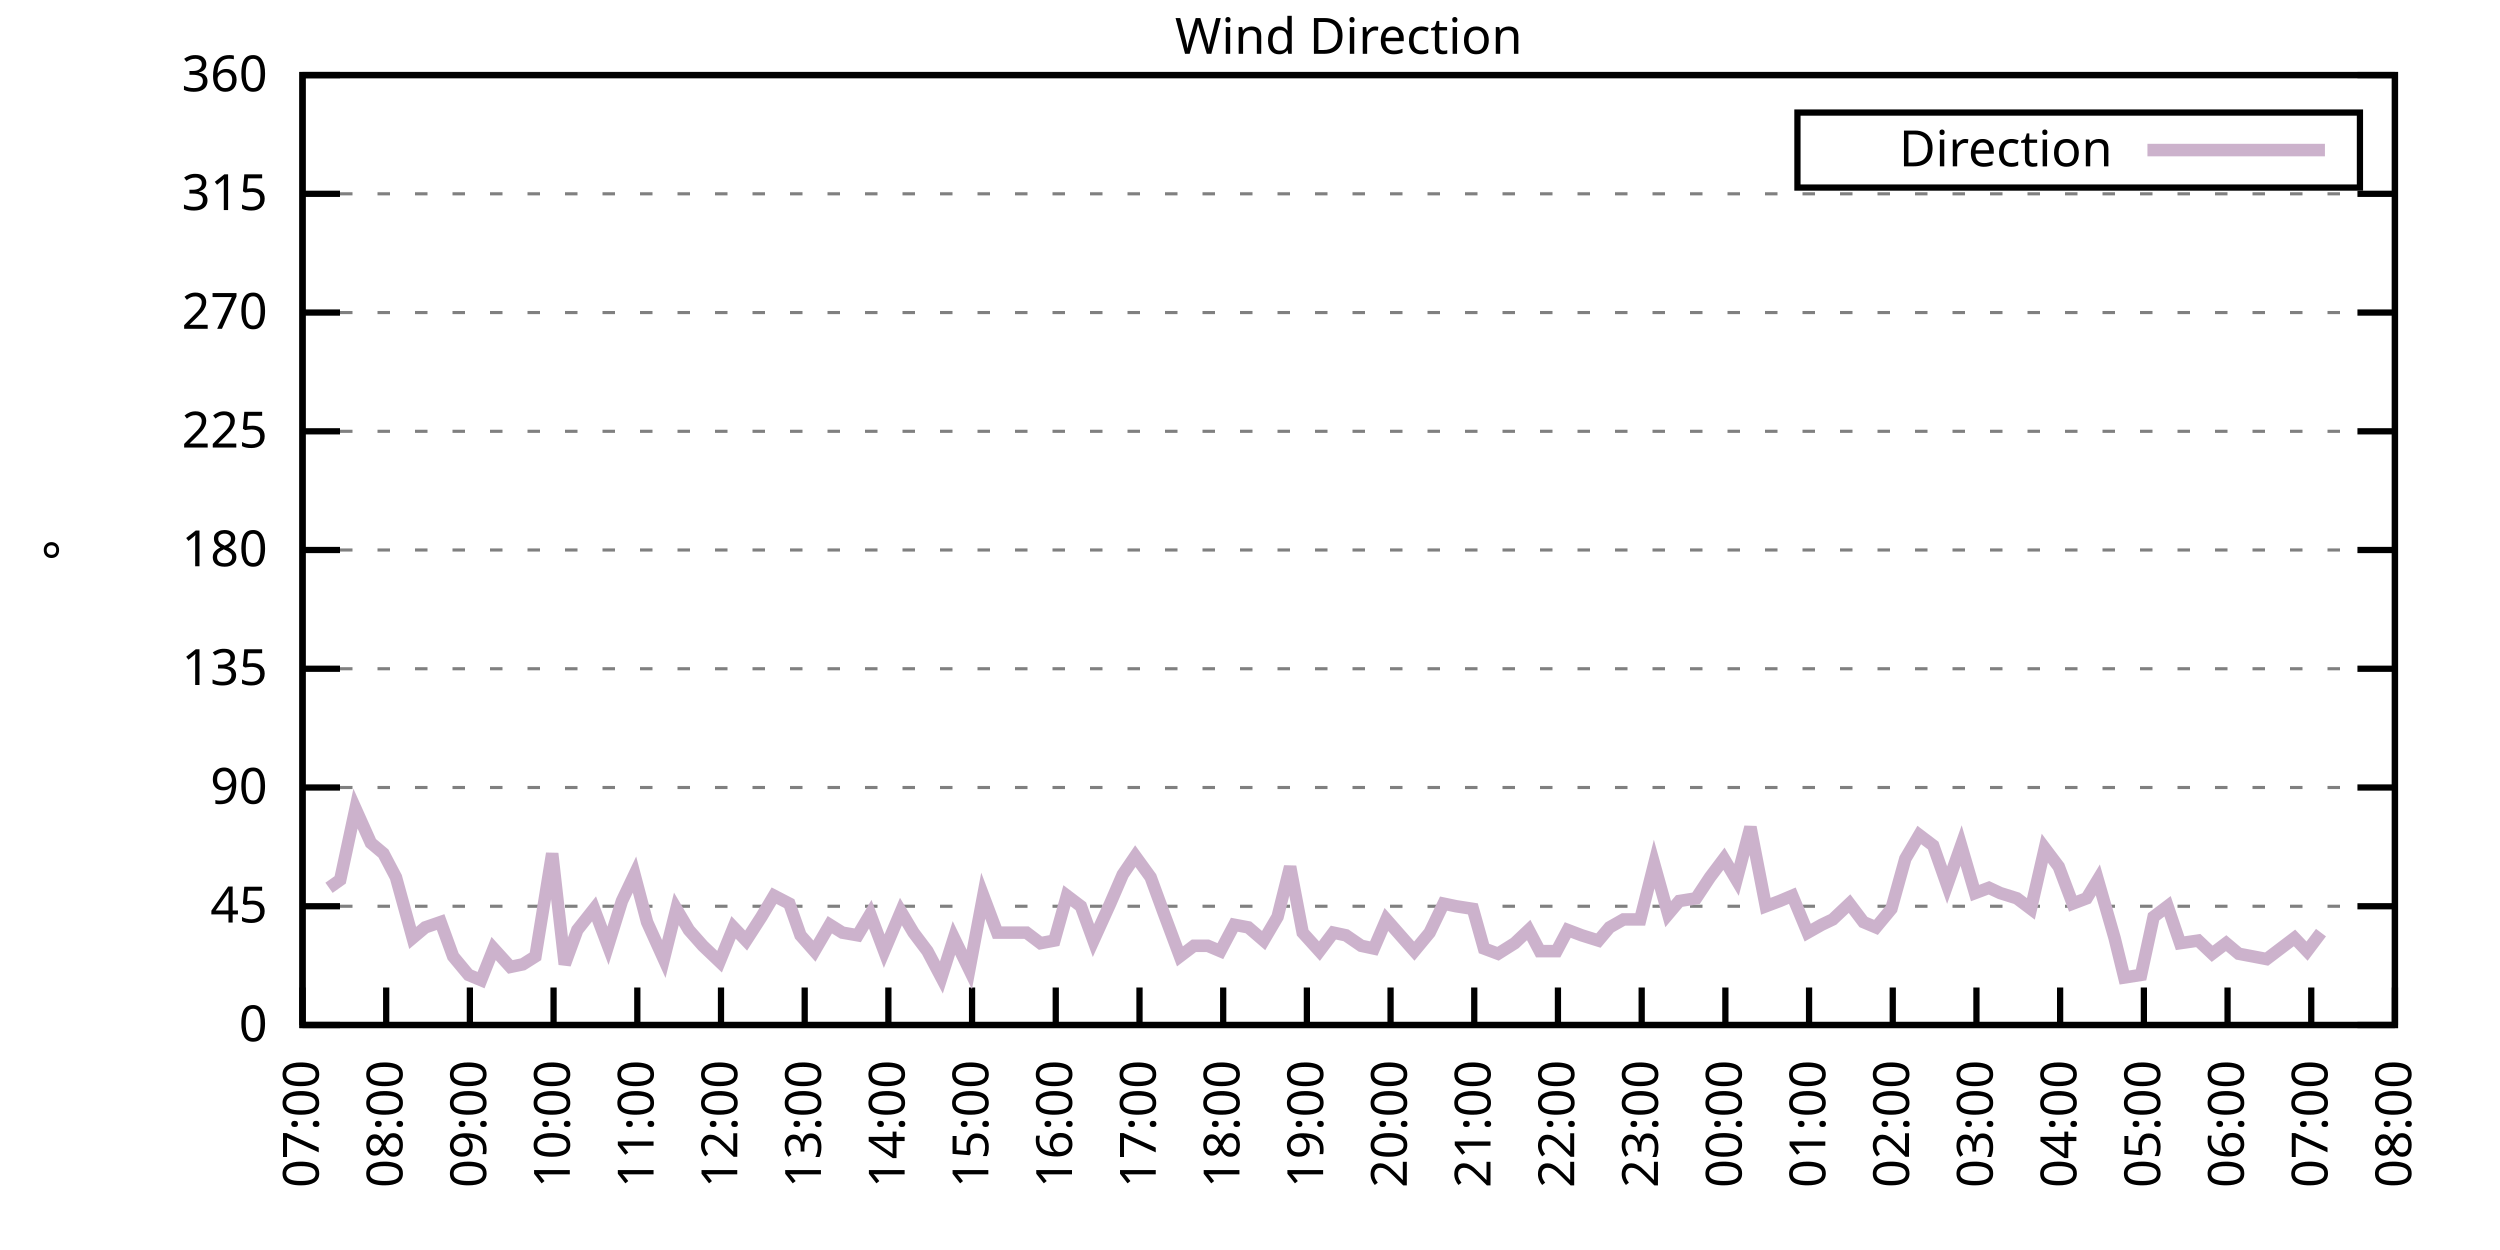
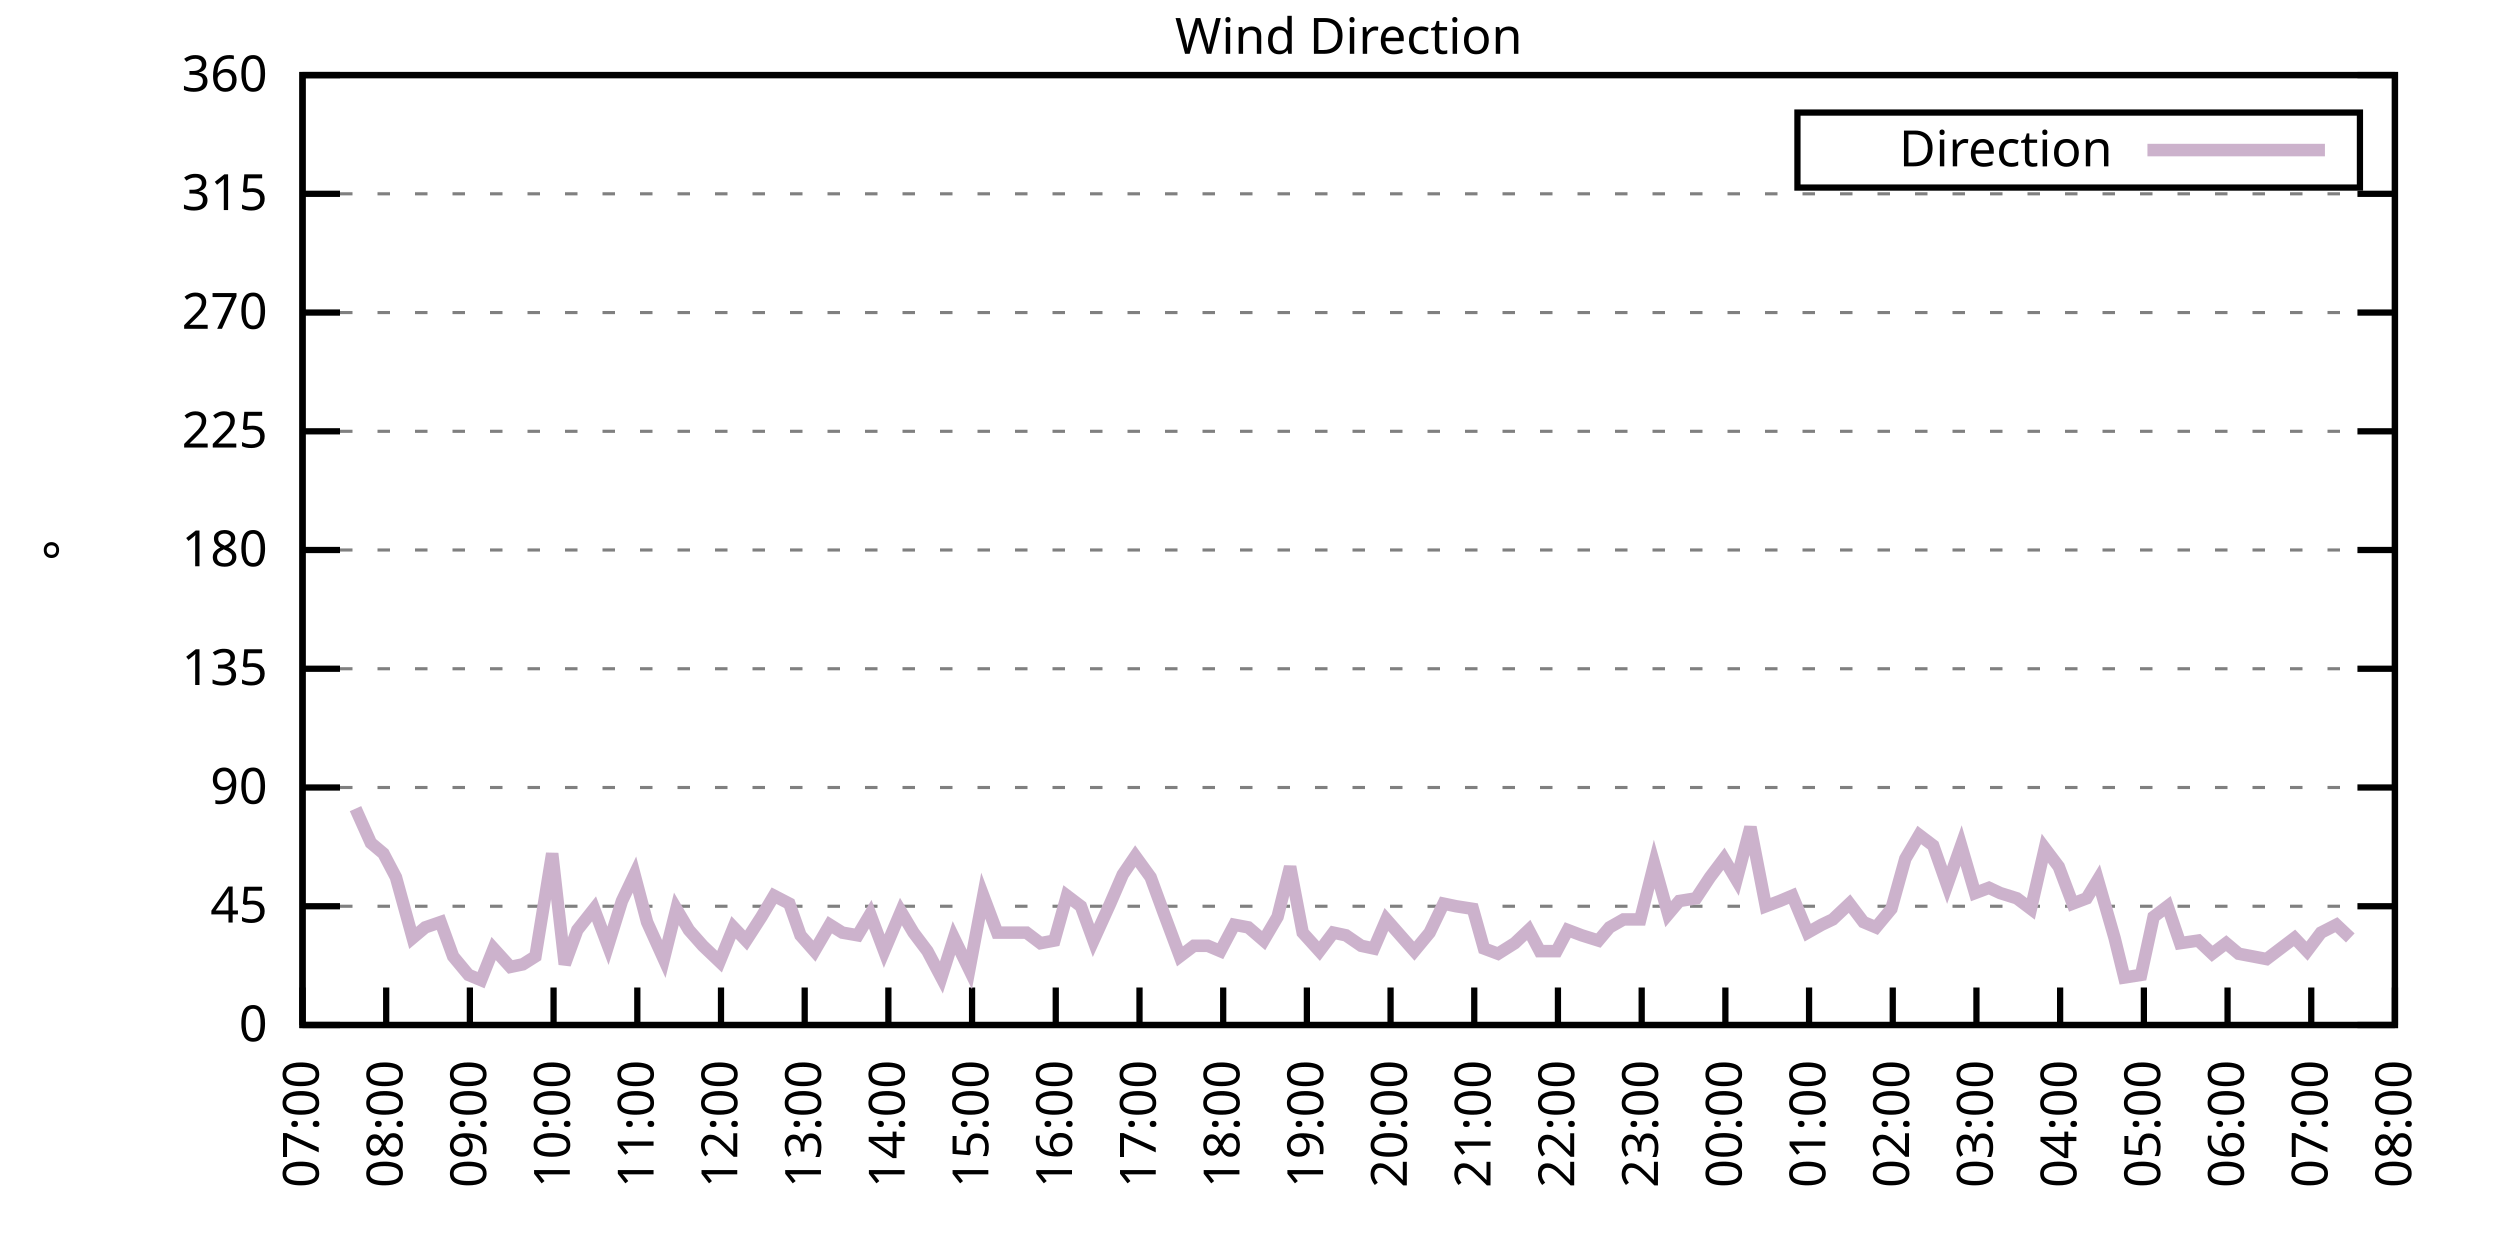
<svg xmlns="http://www.w3.org/2000/svg" xmlns:xlink="http://www.w3.org/1999/xlink" width="400" height="200" viewBox="0 0 400 200">
  <g id="gnuplot_canvas">
    <rect x="0" y="0" width="400" height="200" fill="none" />
    <defs>
      <circle id="gpDot" r="0.5" stroke-width="0.5" stroke="currentColor" />
      <path id="gpPt0" stroke-width="0.333" stroke="currentColor" d="M-1,0 h2 M0,-1 v2" />
      <path id="gpPt1" stroke-width="0.333" stroke="currentColor" d="M-1,-1 L1,1 M1,-1 L-1,1" />
      <path id="gpPt2" stroke-width="0.333" stroke="currentColor" d="M-1,0 L1,0 M0,-1 L0,1 M-1,-1 L1,1 M-1,1 L1,-1" />
      <rect id="gpPt3" stroke-width="0.333" stroke="currentColor" x="-1" y="-1" width="2" height="2" />
      <rect id="gpPt4" stroke-width="0.333" stroke="currentColor" fill="currentColor" x="-1" y="-1" width="2" height="2" />
      <circle id="gpPt5" stroke-width="0.333" stroke="currentColor" cx="0" cy="0" r="1" />
      <use xlink:href="#gpPt5" id="gpPt6" fill="currentColor" stroke="none" />
      <path id="gpPt7" stroke-width="0.333" stroke="currentColor" d="M0,-1.33 L-1.33,0.67 L1.33,0.67 z" />
      <use xlink:href="#gpPt7" id="gpPt8" fill="currentColor" stroke="none" />
      <use xlink:href="#gpPt7" id="gpPt9" stroke="currentColor" transform="rotate(180)" />
      <use xlink:href="#gpPt9" id="gpPt10" fill="currentColor" stroke="none" />
      <use xlink:href="#gpPt3" id="gpPt11" stroke="currentColor" transform="rotate(45)" />
      <use xlink:href="#gpPt11" id="gpPt12" fill="currentColor" stroke="none" />
      <path id="gpPt13" stroke-width="0.333" stroke="currentColor" d="M0,1.330 L1.265,0.411 L0.782,-1.067 L-0.782,-1.076 L-1.265,0.411 z" />
      <use xlink:href="#gpPt13" id="gpPt14" fill="currentColor" stroke="none" />
      <filter id="textbox" filterUnits="objectBoundingBox" x="0" y="0" height="1" width="1">
        <feFlood flood-color="white" flood-opacity="1" result="bgnd" />
        <feComposite in="SourceGraphic" in2="bgnd" operator="atop" />
      </filter>
      <filter id="greybox" filterUnits="objectBoundingBox" x="0" y="0" height="1" width="1">
        <feFlood flood-color="lightgrey" flood-opacity="1" result="grey" />
        <feComposite in="SourceGraphic" in2="grey" operator="atop" />
      </filter>
    </defs>
    <g fill="none" color="white" stroke="currentColor" stroke-width="1.00" stroke-linecap="butt" stroke-linejoin="miter">
</g>
    <g fill="none" color="black" stroke="currentColor" stroke-width="1.00" stroke-linecap="butt" stroke-linejoin="miter">
      <g stroke="none" shape-rendering="crispEdges">
        <polygon fill="rgb(255, 255, 255)" points="48.40,164.00 383.18,164.00 383.18,12.02 48.40,12.02 " />
      </g>
    </g>
    <g fill="none" color="black" stroke="currentColor" stroke-width="1.00" stroke-linecap="butt" stroke-linejoin="miter">
</g>
    <g fill="none" color="black" stroke="black" stroke-width="0.50" stroke-linecap="butt" stroke-linejoin="miter">
</g>
    <g fill="none" color="gray" stroke="currentColor" stroke-width="0.50" stroke-linecap="butt" stroke-linejoin="miter">
      <path stroke="gray" stroke-dasharray="2,4" class="gridline" d="M48.40,164.00 L383.19,164.00  " />
    </g>
    <g fill="none" color="gray" stroke="gray" stroke-width="1.00" stroke-linecap="butt" stroke-linejoin="miter">
</g>
    <g fill="none" color="black" stroke="currentColor" stroke-width="1.00" stroke-linecap="butt" stroke-linejoin="miter">
      <path stroke="black" d="M48.40,164.00 L54.40,164.00 M383.19,164.00 L377.19,164.00  " />
      <g transform="translate(42.80,166.60)" stroke="none" fill="black" font-family="Sans" font-size="8.00" text-anchor="end">
        <text>
          <tspan font-family="Sans"> 0</tspan>
        </text>
      </g>
    </g>
    <g fill="none" color="black" stroke="currentColor" stroke-width="1.00" stroke-linecap="butt" stroke-linejoin="miter">
</g>
    <g fill="none" color="black" stroke="black" stroke-width="0.50" stroke-linecap="butt" stroke-linejoin="miter">
</g>
    <g fill="none" color="gray" stroke="currentColor" stroke-width="0.50" stroke-linecap="butt" stroke-linejoin="miter">
      <path stroke="gray" stroke-dasharray="2,4" class="gridline" d="M48.40,145.00 L383.19,145.00  " />
    </g>
    <g fill="none" color="gray" stroke="gray" stroke-width="1.00" stroke-linecap="butt" stroke-linejoin="miter">
</g>
    <g fill="none" color="black" stroke="currentColor" stroke-width="1.00" stroke-linecap="butt" stroke-linejoin="miter">
      <path stroke="black" d="M48.40,145.00 L54.40,145.00 M383.19,145.00 L377.19,145.00  " />
      <g transform="translate(42.80,147.60)" stroke="none" fill="black" font-family="Sans" font-size="8.00" text-anchor="end">
        <text>
          <tspan font-family="Sans"> 45</tspan>
        </text>
      </g>
    </g>
    <g fill="none" color="black" stroke="currentColor" stroke-width="1.00" stroke-linecap="butt" stroke-linejoin="miter">
</g>
    <g fill="none" color="black" stroke="black" stroke-width="0.50" stroke-linecap="butt" stroke-linejoin="miter">
</g>
    <g fill="none" color="gray" stroke="currentColor" stroke-width="0.50" stroke-linecap="butt" stroke-linejoin="miter">
      <path stroke="gray" stroke-dasharray="2,4" class="gridline" d="M48.40,126.00 L383.19,126.00  " />
    </g>
    <g fill="none" color="gray" stroke="gray" stroke-width="1.00" stroke-linecap="butt" stroke-linejoin="miter">
</g>
    <g fill="none" color="black" stroke="currentColor" stroke-width="1.00" stroke-linecap="butt" stroke-linejoin="miter">
      <path stroke="black" d="M48.40,126.00 L54.40,126.00 M383.19,126.00 L377.19,126.00  " />
      <g transform="translate(42.80,128.60)" stroke="none" fill="black" font-family="Sans" font-size="8.00" text-anchor="end">
        <text>
          <tspan font-family="Sans"> 90</tspan>
        </text>
      </g>
    </g>
    <g fill="none" color="black" stroke="currentColor" stroke-width="1.00" stroke-linecap="butt" stroke-linejoin="miter">
</g>
    <g fill="none" color="black" stroke="black" stroke-width="0.50" stroke-linecap="butt" stroke-linejoin="miter">
</g>
    <g fill="none" color="gray" stroke="currentColor" stroke-width="0.50" stroke-linecap="butt" stroke-linejoin="miter">
      <path stroke="gray" stroke-dasharray="2,4" class="gridline" d="M48.40,107.00 L383.19,107.00  " />
    </g>
    <g fill="none" color="gray" stroke="gray" stroke-width="1.00" stroke-linecap="butt" stroke-linejoin="miter">
</g>
    <g fill="none" color="black" stroke="currentColor" stroke-width="1.00" stroke-linecap="butt" stroke-linejoin="miter">
      <path stroke="black" d="M48.40,107.00 L54.40,107.00 M383.19,107.00 L377.19,107.00  " />
      <g transform="translate(42.80,109.60)" stroke="none" fill="black" font-family="Sans" font-size="8.00" text-anchor="end">
        <text>
          <tspan font-family="Sans"> 135</tspan>
        </text>
      </g>
    </g>
    <g fill="none" color="black" stroke="currentColor" stroke-width="1.00" stroke-linecap="butt" stroke-linejoin="miter">
</g>
    <g fill="none" color="black" stroke="black" stroke-width="0.50" stroke-linecap="butt" stroke-linejoin="miter">
</g>
    <g fill="none" color="gray" stroke="currentColor" stroke-width="0.50" stroke-linecap="butt" stroke-linejoin="miter">
      <path stroke="gray" stroke-dasharray="2,4" class="gridline" d="M48.40,88.00 L383.19,88.00  " />
    </g>
    <g fill="none" color="gray" stroke="gray" stroke-width="1.00" stroke-linecap="butt" stroke-linejoin="miter">
</g>
    <g fill="none" color="black" stroke="currentColor" stroke-width="1.00" stroke-linecap="butt" stroke-linejoin="miter">
      <path stroke="black" d="M48.40,88.00 L54.40,88.00 M383.19,88.00 L377.19,88.00  " />
      <g transform="translate(42.80,90.60)" stroke="none" fill="black" font-family="Sans" font-size="8.00" text-anchor="end">
        <text>
          <tspan font-family="Sans"> 180</tspan>
        </text>
      </g>
    </g>
    <g fill="none" color="black" stroke="currentColor" stroke-width="1.00" stroke-linecap="butt" stroke-linejoin="miter">
</g>
    <g fill="none" color="black" stroke="black" stroke-width="0.50" stroke-linecap="butt" stroke-linejoin="miter">
</g>
    <g fill="none" color="gray" stroke="currentColor" stroke-width="0.50" stroke-linecap="butt" stroke-linejoin="miter">
      <path stroke="gray" stroke-dasharray="2,4" class="gridline" d="M48.40,69.01 L383.19,69.01  " />
    </g>
    <g fill="none" color="gray" stroke="gray" stroke-width="1.00" stroke-linecap="butt" stroke-linejoin="miter">
</g>
    <g fill="none" color="black" stroke="currentColor" stroke-width="1.00" stroke-linecap="butt" stroke-linejoin="miter">
      <path stroke="black" d="M48.40,69.01 L54.40,69.01 M383.19,69.01 L377.19,69.01  " />
      <g transform="translate(42.80,71.61)" stroke="none" fill="black" font-family="Sans" font-size="8.00" text-anchor="end">
        <text>
          <tspan font-family="Sans"> 225</tspan>
        </text>
      </g>
    </g>
    <g fill="none" color="black" stroke="currentColor" stroke-width="1.00" stroke-linecap="butt" stroke-linejoin="miter">
</g>
    <g fill="none" color="black" stroke="black" stroke-width="0.50" stroke-linecap="butt" stroke-linejoin="miter">
</g>
    <g fill="none" color="gray" stroke="currentColor" stroke-width="0.50" stroke-linecap="butt" stroke-linejoin="miter">
      <path stroke="gray" stroke-dasharray="2,4" class="gridline" d="M48.40,50.01 L383.19,50.01  " />
    </g>
    <g fill="none" color="gray" stroke="gray" stroke-width="1.00" stroke-linecap="butt" stroke-linejoin="miter">
</g>
    <g fill="none" color="black" stroke="currentColor" stroke-width="1.00" stroke-linecap="butt" stroke-linejoin="miter">
      <path stroke="black" d="M48.40,50.01 L54.40,50.01 M383.19,50.01 L377.19,50.01  " />
      <g transform="translate(42.80,52.61)" stroke="none" fill="black" font-family="Sans" font-size="8.00" text-anchor="end">
        <text>
          <tspan font-family="Sans"> 270</tspan>
        </text>
      </g>
    </g>
    <g fill="none" color="black" stroke="currentColor" stroke-width="1.00" stroke-linecap="butt" stroke-linejoin="miter">
</g>
    <g fill="none" color="black" stroke="black" stroke-width="0.50" stroke-linecap="butt" stroke-linejoin="miter">
</g>
    <g fill="none" color="gray" stroke="currentColor" stroke-width="0.50" stroke-linecap="butt" stroke-linejoin="miter">
      <path stroke="gray" stroke-dasharray="2,4" class="gridline" d="M48.40,31.01 L383.19,31.01  " />
    </g>
    <g fill="none" color="gray" stroke="gray" stroke-width="1.00" stroke-linecap="butt" stroke-linejoin="miter">
</g>
    <g fill="none" color="black" stroke="currentColor" stroke-width="1.00" stroke-linecap="butt" stroke-linejoin="miter">
      <path stroke="black" d="M48.40,31.01 L54.40,31.01 M383.19,31.01 L377.19,31.01  " />
      <g transform="translate(42.80,33.61)" stroke="none" fill="black" font-family="Sans" font-size="8.00" text-anchor="end">
        <text>
          <tspan font-family="Sans"> 315</tspan>
        </text>
      </g>
    </g>
    <g fill="none" color="black" stroke="currentColor" stroke-width="1.00" stroke-linecap="butt" stroke-linejoin="miter">
</g>
    <g fill="none" color="black" stroke="black" stroke-width="0.50" stroke-linecap="butt" stroke-linejoin="miter">
</g>
    <g fill="none" color="gray" stroke="currentColor" stroke-width="0.50" stroke-linecap="butt" stroke-linejoin="miter">
      <path stroke="gray" stroke-dasharray="2,4" class="gridline" d="M48.40,12.01 L383.19,12.01  " />
    </g>
    <g fill="none" color="gray" stroke="gray" stroke-width="1.00" stroke-linecap="butt" stroke-linejoin="miter">
</g>
    <g fill="none" color="black" stroke="currentColor" stroke-width="1.00" stroke-linecap="butt" stroke-linejoin="miter">
      <path stroke="black" d="M48.40,12.01 L54.40,12.01 M383.19,12.01 L377.19,12.01  " />
      <g transform="translate(42.80,14.61)" stroke="none" fill="black" font-family="Sans" font-size="8.00" text-anchor="end">
        <text>
          <tspan font-family="Sans"> 360</tspan>
        </text>
      </g>
    </g>
    <g fill="none" color="black" stroke="currentColor" stroke-width="1.00" stroke-linecap="butt" stroke-linejoin="miter">
      <path stroke="black" d="M48.40,164.00 L48.40,158.00  " />
      <g transform="translate(51.00,169.60) rotate(270.00)" stroke="none" fill="black" font-family="Sans" font-size="8.00" text-anchor="end">
        <text>
          <tspan font-family="Sans">07:00</tspan>
        </text>
      </g>
    </g>
    <g fill="none" color="black" stroke="currentColor" stroke-width="1.00" stroke-linecap="butt" stroke-linejoin="miter">
      <path stroke="black" d="M61.79,164.00 L61.79,158.00  " />
      <g transform="translate(64.39,169.60) rotate(270.00)" stroke="none" fill="black" font-family="Sans" font-size="8.00" text-anchor="end">
        <text>
          <tspan font-family="Sans">08:00</tspan>
        </text>
      </g>
    </g>
    <g fill="none" color="black" stroke="currentColor" stroke-width="1.00" stroke-linecap="butt" stroke-linejoin="miter">
      <path stroke="black" d="M75.18,164.00 L75.18,158.00  " />
      <g transform="translate(77.78,169.60) rotate(270.00)" stroke="none" fill="black" font-family="Sans" font-size="8.00" text-anchor="end">
        <text>
          <tspan font-family="Sans">09:00</tspan>
        </text>
      </g>
    </g>
    <g fill="none" color="black" stroke="currentColor" stroke-width="1.00" stroke-linecap="butt" stroke-linejoin="miter">
      <path stroke="black" d="M88.57,164.00 L88.57,158.00  " />
      <g transform="translate(91.17,169.60) rotate(270.00)" stroke="none" fill="black" font-family="Sans" font-size="8.00" text-anchor="end">
        <text>
          <tspan font-family="Sans">10:00</tspan>
        </text>
      </g>
    </g>
    <g fill="none" color="black" stroke="currentColor" stroke-width="1.00" stroke-linecap="butt" stroke-linejoin="miter">
      <path stroke="black" d="M101.97,164.00 L101.97,158.00  " />
      <g transform="translate(104.57,169.60) rotate(270.00)" stroke="none" fill="black" font-family="Sans" font-size="8.00" text-anchor="end">
        <text>
          <tspan font-family="Sans">11:00</tspan>
        </text>
      </g>
    </g>
    <g fill="none" color="black" stroke="currentColor" stroke-width="1.00" stroke-linecap="butt" stroke-linejoin="miter">
      <path stroke="black" d="M115.36,164.00 L115.36,158.00  " />
      <g transform="translate(117.96,169.60) rotate(270.00)" stroke="none" fill="black" font-family="Sans" font-size="8.00" text-anchor="end">
        <text>
          <tspan font-family="Sans">12:00</tspan>
        </text>
      </g>
    </g>
    <g fill="none" color="black" stroke="currentColor" stroke-width="1.00" stroke-linecap="butt" stroke-linejoin="miter">
      <path stroke="black" d="M128.75,164.00 L128.75,158.00  " />
      <g transform="translate(131.35,169.60) rotate(270.00)" stroke="none" fill="black" font-family="Sans" font-size="8.00" text-anchor="end">
        <text>
          <tspan font-family="Sans">13:00</tspan>
        </text>
      </g>
    </g>
    <g fill="none" color="black" stroke="currentColor" stroke-width="1.00" stroke-linecap="butt" stroke-linejoin="miter">
      <path stroke="black" d="M142.14,164.00 L142.14,158.00  " />
      <g transform="translate(144.74,169.60) rotate(270.00)" stroke="none" fill="black" font-family="Sans" font-size="8.00" text-anchor="end">
        <text>
          <tspan font-family="Sans">14:00</tspan>
        </text>
      </g>
    </g>
    <g fill="none" color="black" stroke="currentColor" stroke-width="1.00" stroke-linecap="butt" stroke-linejoin="miter">
      <path stroke="black" d="M155.53,164.00 L155.53,158.00  " />
      <g transform="translate(158.13,169.60) rotate(270.00)" stroke="none" fill="black" font-family="Sans" font-size="8.00" text-anchor="end">
        <text>
          <tspan font-family="Sans">15:00</tspan>
        </text>
      </g>
    </g>
    <g fill="none" color="black" stroke="currentColor" stroke-width="1.00" stroke-linecap="butt" stroke-linejoin="miter">
      <path stroke="black" d="M168.92,164.00 L168.92,158.00  " />
      <g transform="translate(171.52,169.60) rotate(270.00)" stroke="none" fill="black" font-family="Sans" font-size="8.00" text-anchor="end">
        <text>
          <tspan font-family="Sans">16:00</tspan>
        </text>
      </g>
    </g>
    <g fill="none" color="black" stroke="currentColor" stroke-width="1.00" stroke-linecap="butt" stroke-linejoin="miter">
      <path stroke="black" d="M182.32,164.00 L182.32,158.00  " />
      <g transform="translate(184.92,169.60) rotate(270.00)" stroke="none" fill="black" font-family="Sans" font-size="8.00" text-anchor="end">
        <text>
          <tspan font-family="Sans">17:00</tspan>
        </text>
      </g>
    </g>
    <g fill="none" color="black" stroke="currentColor" stroke-width="1.00" stroke-linecap="butt" stroke-linejoin="miter">
      <path stroke="black" d="M195.71,164.00 L195.71,158.00  " />
      <g transform="translate(198.31,169.60) rotate(270.00)" stroke="none" fill="black" font-family="Sans" font-size="8.00" text-anchor="end">
        <text>
          <tspan font-family="Sans">18:00</tspan>
        </text>
      </g>
    </g>
    <g fill="none" color="black" stroke="currentColor" stroke-width="1.00" stroke-linecap="butt" stroke-linejoin="miter">
      <path stroke="black" d="M209.10,164.00 L209.10,158.00  " />
      <g transform="translate(211.70,169.60) rotate(270.00)" stroke="none" fill="black" font-family="Sans" font-size="8.00" text-anchor="end">
        <text>
          <tspan font-family="Sans">19:00</tspan>
        </text>
      </g>
    </g>
    <g fill="none" color="black" stroke="currentColor" stroke-width="1.00" stroke-linecap="butt" stroke-linejoin="miter">
      <path stroke="black" d="M222.49,164.00 L222.49,158.00  " />
      <g transform="translate(225.09,169.60) rotate(270.00)" stroke="none" fill="black" font-family="Sans" font-size="8.00" text-anchor="end">
        <text>
          <tspan font-family="Sans">20:00</tspan>
        </text>
      </g>
    </g>
    <g fill="none" color="black" stroke="currentColor" stroke-width="1.00" stroke-linecap="butt" stroke-linejoin="miter">
      <path stroke="black" d="M235.88,164.00 L235.88,158.00  " />
      <g transform="translate(238.48,169.60) rotate(270.00)" stroke="none" fill="black" font-family="Sans" font-size="8.00" text-anchor="end">
        <text>
          <tspan font-family="Sans">21:00</tspan>
        </text>
      </g>
    </g>
    <g fill="none" color="black" stroke="currentColor" stroke-width="1.00" stroke-linecap="butt" stroke-linejoin="miter">
      <path stroke="black" d="M249.27,164.00 L249.27,158.00  " />
      <g transform="translate(251.87,169.60) rotate(270.00)" stroke="none" fill="black" font-family="Sans" font-size="8.00" text-anchor="end">
        <text>
          <tspan font-family="Sans">22:00</tspan>
        </text>
      </g>
    </g>
    <g fill="none" color="black" stroke="currentColor" stroke-width="1.00" stroke-linecap="butt" stroke-linejoin="miter">
      <path stroke="black" d="M262.67,164.00 L262.67,158.00  " />
      <g transform="translate(265.27,169.60) rotate(270.00)" stroke="none" fill="black" font-family="Sans" font-size="8.00" text-anchor="end">
        <text>
          <tspan font-family="Sans">23:00</tspan>
        </text>
      </g>
    </g>
    <g fill="none" color="black" stroke="currentColor" stroke-width="1.00" stroke-linecap="butt" stroke-linejoin="miter">
      <path stroke="black" d="M276.06,164.00 L276.06,158.00  " />
      <g transform="translate(278.66,169.60) rotate(270.00)" stroke="none" fill="black" font-family="Sans" font-size="8.00" text-anchor="end">
        <text>
          <tspan font-family="Sans">00:00</tspan>
        </text>
      </g>
    </g>
    <g fill="none" color="black" stroke="currentColor" stroke-width="1.00" stroke-linecap="butt" stroke-linejoin="miter">
      <path stroke="black" d="M289.45,164.00 L289.45,158.00  " />
      <g transform="translate(292.05,169.60) rotate(270.00)" stroke="none" fill="black" font-family="Sans" font-size="8.00" text-anchor="end">
        <text>
          <tspan font-family="Sans">01:00</tspan>
        </text>
      </g>
    </g>
    <g fill="none" color="black" stroke="currentColor" stroke-width="1.00" stroke-linecap="butt" stroke-linejoin="miter">
      <path stroke="black" d="M302.84,164.00 L302.84,158.00  " />
      <g transform="translate(305.44,169.60) rotate(270.00)" stroke="none" fill="black" font-family="Sans" font-size="8.00" text-anchor="end">
        <text>
          <tspan font-family="Sans">02:00</tspan>
        </text>
      </g>
    </g>
    <g fill="none" color="black" stroke="currentColor" stroke-width="1.00" stroke-linecap="butt" stroke-linejoin="miter">
      <path stroke="black" d="M316.23,164.00 L316.23,158.00  " />
      <g transform="translate(318.83,169.60) rotate(270.00)" stroke="none" fill="black" font-family="Sans" font-size="8.00" text-anchor="end">
        <text>
          <tspan font-family="Sans">03:00</tspan>
        </text>
      </g>
    </g>
    <g fill="none" color="black" stroke="currentColor" stroke-width="1.00" stroke-linecap="butt" stroke-linejoin="miter">
      <path stroke="black" d="M329.62,164.00 L329.62,158.00  " />
      <g transform="translate(332.22,169.60) rotate(270.00)" stroke="none" fill="black" font-family="Sans" font-size="8.00" text-anchor="end">
        <text>
          <tspan font-family="Sans">04:00</tspan>
        </text>
      </g>
    </g>
    <g fill="none" color="black" stroke="currentColor" stroke-width="1.00" stroke-linecap="butt" stroke-linejoin="miter">
      <path stroke="black" d="M343.02,164.00 L343.02,158.00  " />
      <g transform="translate(345.62,169.60) rotate(270.00)" stroke="none" fill="black" font-family="Sans" font-size="8.00" text-anchor="end">
        <text>
          <tspan font-family="Sans">05:00</tspan>
        </text>
      </g>
    </g>
    <g fill="none" color="black" stroke="currentColor" stroke-width="1.00" stroke-linecap="butt" stroke-linejoin="miter">
      <path stroke="black" d="M356.41,164.00 L356.41,158.00  " />
      <g transform="translate(359.01,169.60) rotate(270.00)" stroke="none" fill="black" font-family="Sans" font-size="8.00" text-anchor="end">
        <text>
          <tspan font-family="Sans">06:00</tspan>
        </text>
      </g>
    </g>
    <g fill="none" color="black" stroke="currentColor" stroke-width="1.00" stroke-linecap="butt" stroke-linejoin="miter">
      <path stroke="black" d="M369.80,164.00 L369.80,158.00  " />
      <g transform="translate(372.40,169.60) rotate(270.00)" stroke="none" fill="black" font-family="Sans" font-size="8.00" text-anchor="end">
        <text>
          <tspan font-family="Sans">07:00</tspan>
        </text>
      </g>
    </g>
    <g fill="none" color="black" stroke="currentColor" stroke-width="1.00" stroke-linecap="butt" stroke-linejoin="miter">
      <path stroke="black" d="M383.19,164.00 L383.19,158.00  " />
      <g transform="translate(385.79,169.60) rotate(270.00)" stroke="none" fill="black" font-family="Sans" font-size="8.00" text-anchor="end">
        <text>
          <tspan font-family="Sans">08:00</tspan>
        </text>
      </g>
    </g>
    <g fill="none" color="black" stroke="currentColor" stroke-width="1.00" stroke-linecap="butt" stroke-linejoin="miter">
</g>
    <g fill="none" color="black" stroke="currentColor" stroke-width="1.00" stroke-linecap="butt" stroke-linejoin="miter">
      <path stroke="black" d="M48.40,12.01 L48.40,164.00 L383.19,164.00 L383.19,12.01 L48.40,12.01 Z  " />
    </g>
    <g fill="none" color="black" stroke="currentColor" stroke-width="1.00" stroke-linecap="butt" stroke-linejoin="miter">
</g>
    <g fill="none" color="black" stroke="currentColor" stroke-width="1.00" stroke-linecap="butt" stroke-linejoin="miter">
      <path stroke="black" d="M287.59,30.01 L287.59,18.01 L377.59,18.01 L377.59,30.01 L287.59,30.01 Z  " />
    </g>
    <g id="Wind_direction_plot_1">
      <g fill="none" color="white" stroke="black" stroke-width="2.00" stroke-linecap="butt" stroke-linejoin="miter">
</g>
      <g fill="none" color="black" stroke="currentColor" stroke-width="2.00" stroke-linecap="butt" stroke-linejoin="miter">
        <g transform="translate(337.99,26.61)" stroke="none" fill="black" font-family="Sans" font-size="8.00" text-anchor="end">
          <text>
            <tspan font-family="Sans">Direction</tspan>
          </text>
        </g>
      </g>
      <g fill="none" color="black" stroke="currentColor" stroke-width="2.00" stroke-linecap="butt" stroke-linejoin="miter">
-         <path stroke="rgb(204, 178, 204)" d="M343.59,24.01 L371.99,24.01 M52.64,142.05 L54.43,140.78 L56.88,129.38 L59.34,134.87 L61.35,136.56 L63.35,140.36   L66.03,150.07 L68.04,148.38 L70.50,147.53 L72.50,153.02 L74.96,155.98 L76.97,156.82 L78.98,151.76 L81.66,154.71   L83.66,154.29 L85.67,153.02 L88.35,136.56 L90.36,154.29 L92.37,148.80 L95.05,145.42 L97.28,151.33 L99.51,144.16   L101.52,139.93 L103.53,147.53 L106.21,153.45 L108.22,145.42 L110.22,148.80 L112.46,151.33 L115.13,153.87 L117.37,148.38   L119.38,150.49 L121.83,146.69 L123.84,143.31 L126.29,144.58 L128.08,149.65 L130.31,152.18 L132.77,147.96 L134.78,149.22   L137.23,149.65 L139.24,146.27 L141.47,152.18 L144.15,145.85 L146.16,149.22 L148.39,152.18 L150.62,156.40 L152.63,150.07   L155.09,155.13 L157.32,143.31 L159.55,149.22 L161.56,149.22 L164.24,149.22 L166.47,150.91 L168.70,150.49 L170.71,143.31   L172.94,145.00 L174.95,150.49 L177.63,144.58 L179.64,139.93 L181.65,136.98 L184.10,140.36 L186.11,145.85 L188.79,153.02   L191.02,151.33 L193.25,151.33 L195.26,152.18 L197.49,147.96 L199.73,148.38 L202.18,150.49 L204.41,146.69 L206.42,138.67   L208.43,149.22 L211.11,152.18 L213.34,149.22 L215.35,149.65 L217.80,151.33 L219.81,151.76 L221.82,147.11 L224.05,149.65   L226.29,152.18 L228.74,149.22 L230.97,144.58 L232.98,145.00 L235.66,145.42 L237.44,151.76 L239.68,152.60 L242.36,150.91   L244.59,148.80 L246.37,152.18 L249.05,152.18 L250.84,148.80 L253.07,149.65 L255.75,150.49 L257.53,148.38 L259.76,147.11   L262.44,147.11 L264.67,138.25 L266.91,146.27 L268.69,144.16 L271.37,143.73 L273.60,140.36 L275.83,137.40 L277.84,140.78   L280.07,132.34 L282.53,145.00 L284.76,144.16 L286.77,143.31 L289.23,149.22 L291.46,147.96 L293.24,147.11 L295.92,144.58   L298.15,147.53 L300.16,148.38 L302.62,145.42 L304.85,137.40 L307.08,133.60 L309.31,135.29 L311.54,141.62 L313.78,135.29   L316.01,142.89 L318.24,142.05 L320.03,142.89 L322.70,143.73 L324.94,145.42 L327.17,135.71 L329.40,138.67 L331.63,144.58   L333.86,143.73 L335.65,140.78 L338.33,150.07 L339.89,156.40 L342.57,155.98 L344.58,146.69 L346.81,145.00 L348.82,150.91   L351.72,150.49 L353.95,152.60 L356.18,150.91 L358.19,152.60 L360.42,153.02 L362.66,153.45 L364.89,151.76 L367.12,150.07   L369.13,152.18 L371.36,149.22  " />
+         <path stroke="rgb(204, 178, 204)" d="M343.59,24.01 L371.99,24.01 M56.88,129.38 L59.34,134.87 L61.35,136.56 L63.35,140.36 L66.03,150.07 L68.04,148.38   L70.50,147.53 L72.50,153.02 L74.96,155.98 L76.97,156.82 L78.98,151.76 L81.66,154.71 L83.66,154.29 L85.67,153.02   L88.35,136.56 L90.36,154.29 L92.37,148.80 L95.05,145.42 L97.28,151.33 L99.51,144.16 L101.52,139.93 L103.53,147.53   L106.21,153.45 L108.22,145.42 L110.22,148.80 L112.46,151.33 L115.13,153.87 L117.37,148.38 L119.38,150.49 L121.83,146.69   L123.84,143.31 L126.29,144.58 L128.08,149.65 L130.31,152.18 L132.77,147.96 L134.78,149.22 L137.23,149.65 L139.24,146.27   L141.47,152.18 L144.15,145.85 L146.16,149.22 L148.39,152.18 L150.62,156.40 L152.63,150.07 L155.09,155.13 L157.32,143.31   L159.55,149.22 L161.56,149.22 L164.24,149.22 L166.47,150.91 L168.70,150.49 L170.71,143.31 L172.94,145.00 L174.95,150.49   L177.63,144.58 L179.64,139.93 L181.65,136.98 L184.10,140.36 L186.11,145.85 L188.79,153.02 L191.02,151.33 L193.25,151.33   L195.26,152.18 L197.49,147.96 L199.73,148.38 L202.18,150.49 L204.41,146.69 L206.42,138.67 L208.43,149.22 L211.11,152.18   L213.34,149.22 L215.35,149.65 L217.80,151.33 L219.81,151.76 L221.82,147.11 L224.05,149.65 L226.29,152.18 L228.74,149.22   L230.97,144.58 L232.98,145.00 L235.66,145.42 L237.44,151.76 L239.68,152.60 L242.36,150.91 L244.59,148.80 L246.37,152.18   L249.05,152.18 L250.84,148.80 L253.07,149.65 L255.75,150.49 L257.53,148.38 L259.76,147.11 L262.44,147.11 L264.67,138.25   L266.91,146.27 L268.69,144.16 L271.37,143.73 L273.60,140.36 L275.83,137.40 L277.84,140.78 L280.07,132.34 L282.53,145.00   L284.76,144.16 L286.77,143.31 L289.23,149.22 L291.46,147.96 L293.24,147.11 L295.92,144.58 L298.15,147.53 L300.16,148.38   L302.62,145.42 L304.85,137.40 L307.08,133.60 L309.31,135.29 L311.54,141.62 L313.78,135.29 L316.01,142.89 L318.24,142.05   L320.03,142.89 L322.70,143.73 L324.94,145.42 L327.17,135.71 L329.40,138.67 L331.63,144.58 L333.86,143.73 L335.65,140.78   L338.33,150.07 L339.89,156.40 L342.57,155.98 L344.58,146.69 L346.81,145.00 L348.82,150.91 L351.72,150.49 L353.95,152.60   L356.18,150.91 L358.19,152.60 L360.42,153.02 L362.66,153.45 L364.89,151.76 L367.12,150.07 L369.13,152.18 L371.36,149.22   L373.82,147.96 L376.05,150.07  " />
      </g>
    </g>
    <g fill="none" color="black" stroke="currentColor" stroke-width="2.00" stroke-linecap="butt" stroke-linejoin="miter">
</g>
    <g fill="none" color="black" stroke="black" stroke-width="1.00" stroke-linecap="butt" stroke-linejoin="miter">
</g>
    <g fill="none" color="black" stroke="currentColor" stroke-width="1.00" stroke-linecap="butt" stroke-linejoin="miter">
      <path stroke="black" d="M48.40,12.01 L48.40,164.00 L383.19,164.00 L383.19,12.01 L48.40,12.01 Z  " />
      <g transform="translate(12.80,88.01) rotate(270.00)" stroke="none" fill="black" font-family="Sans" font-size="8.00" text-anchor="middle">
        <text>
          <tspan font-family="Sans">°</tspan>
        </text>
      </g>
    </g>
    <g fill="none" color="black" stroke="currentColor" stroke-width="1.00" stroke-linecap="butt" stroke-linejoin="miter">
</g>
    <g fill="none" color="black" stroke="currentColor" stroke-width="1.00" stroke-linecap="butt" stroke-linejoin="miter">
      <g transform="translate(215.79,8.61)" stroke="none" fill="black" font-family="Sans" font-size="8.00" text-anchor="middle">
        <text>
          <tspan font-family="Sans">Wind Direction</tspan>
        </text>
      </g>
    </g>
    <g fill="none" color="black" stroke="currentColor" stroke-width="1.00" stroke-linecap="butt" stroke-linejoin="miter">
</g>
  </g>
</svg>
